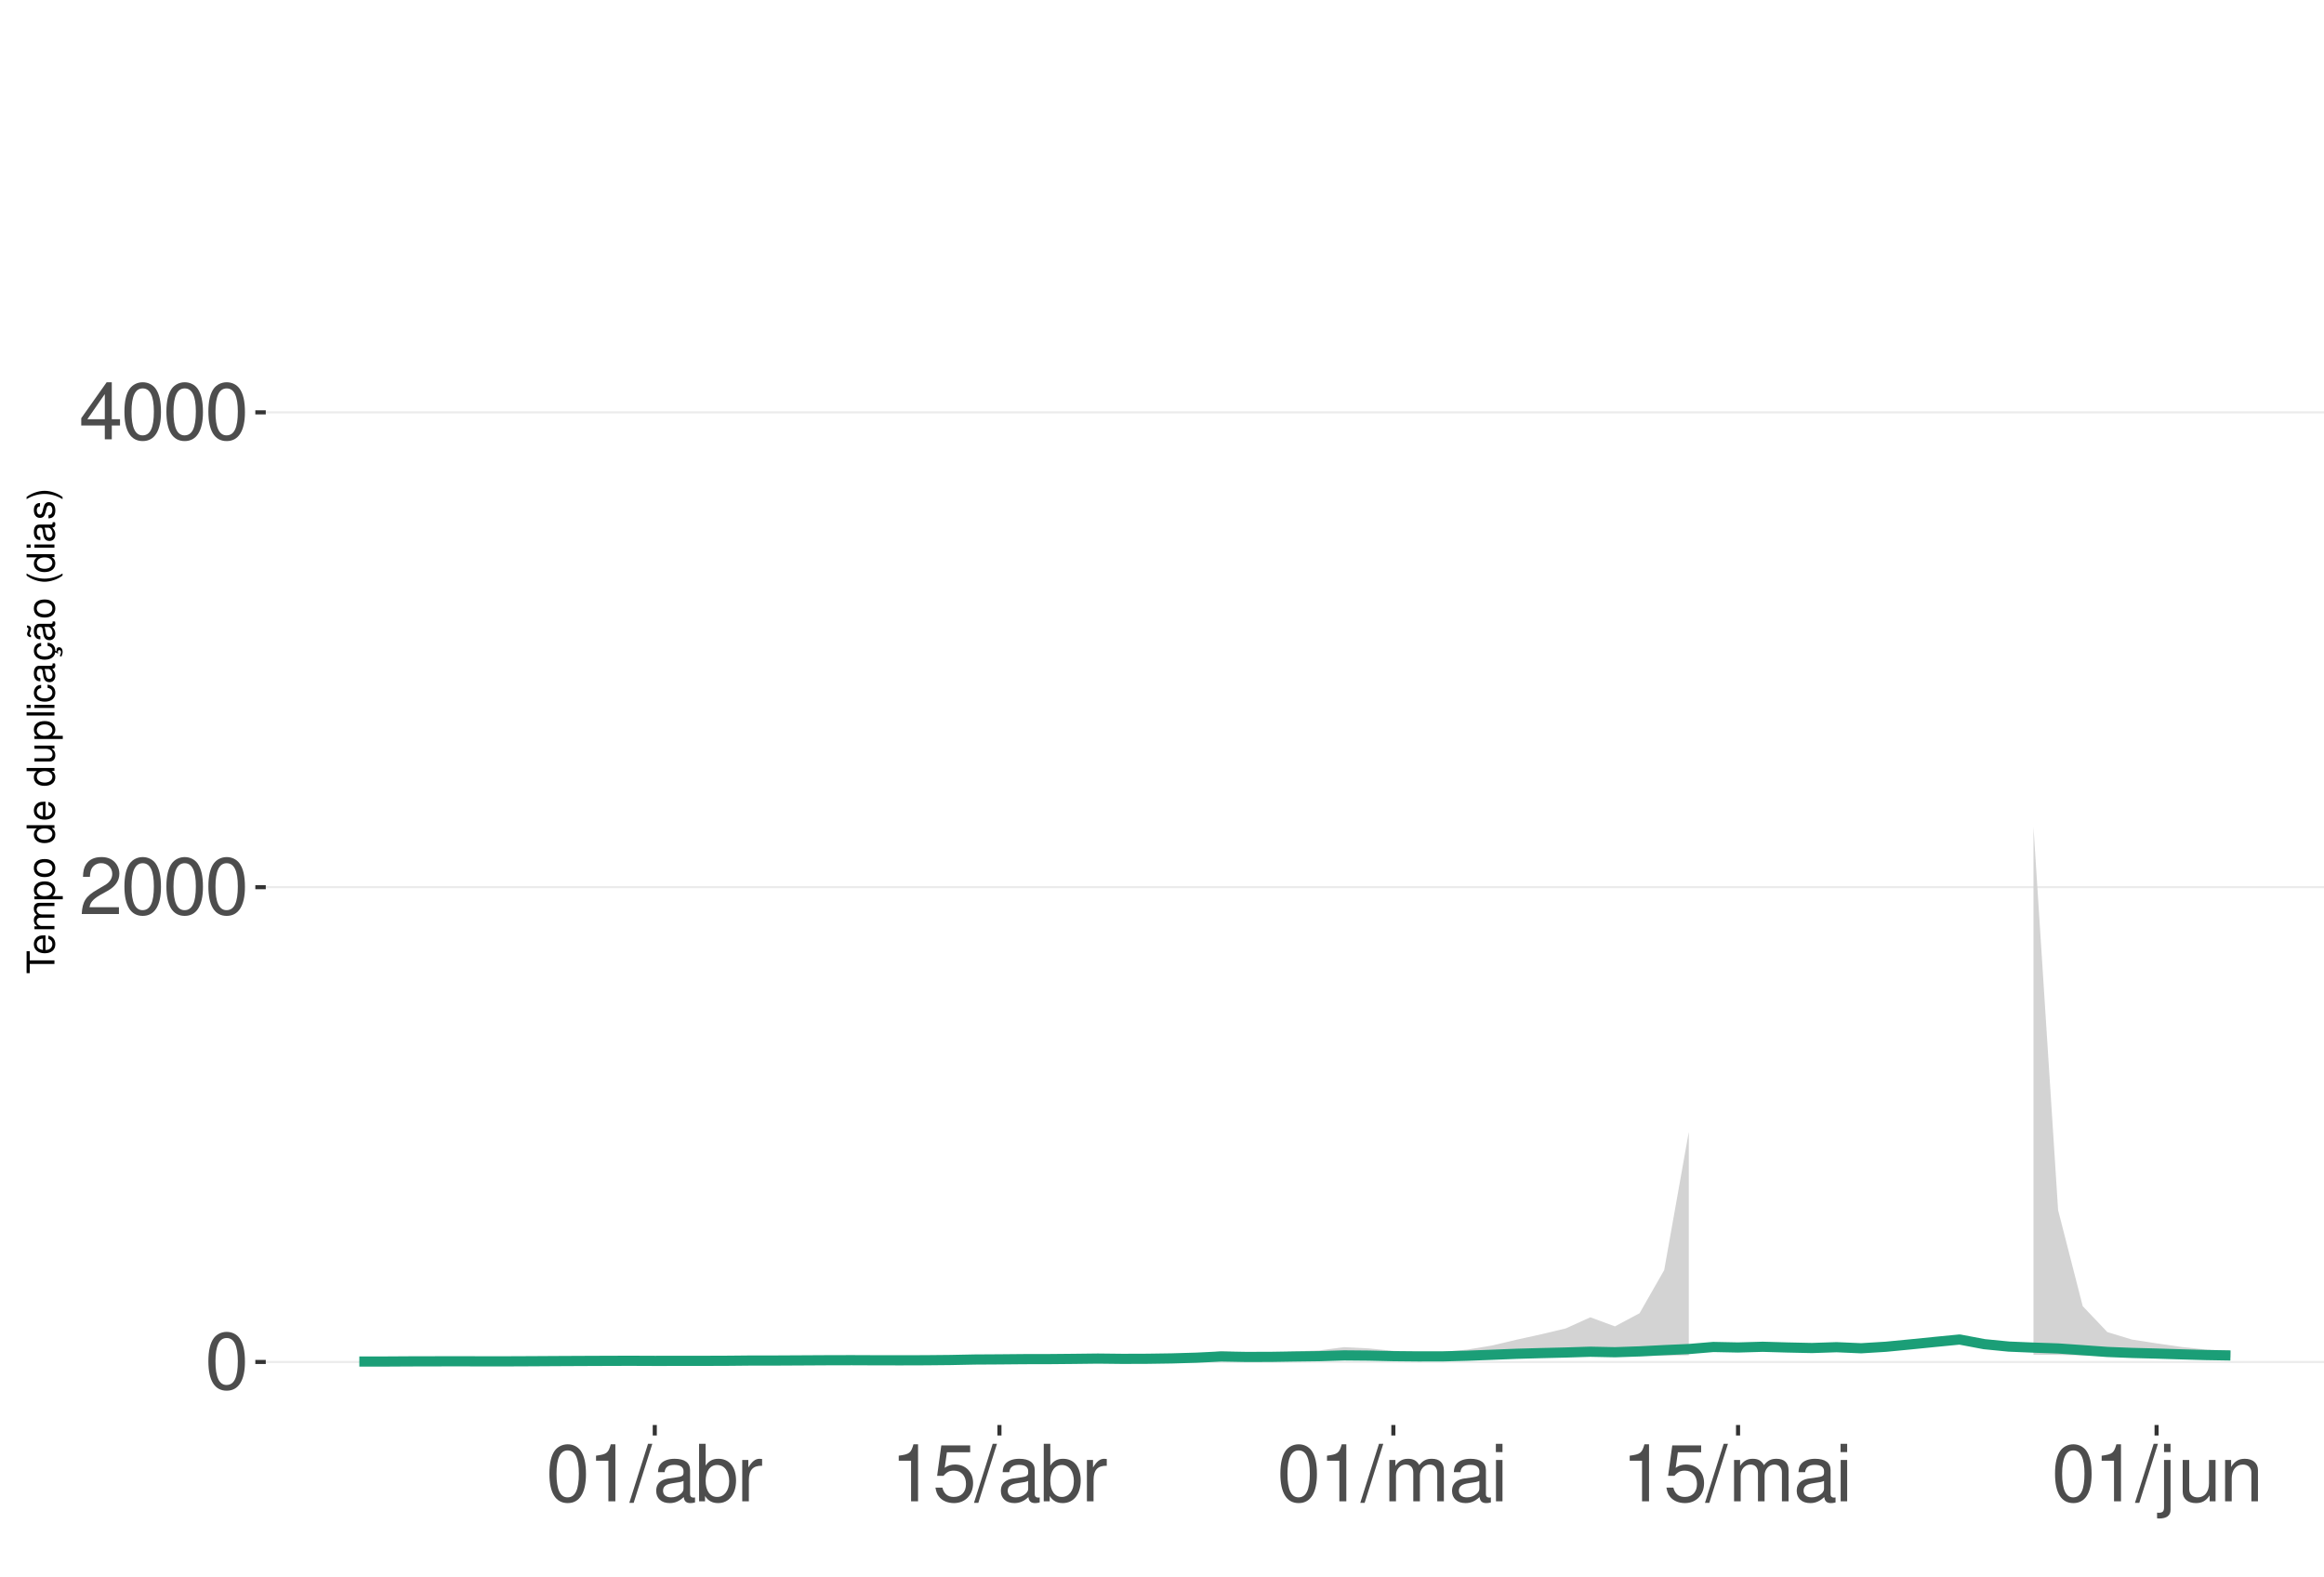
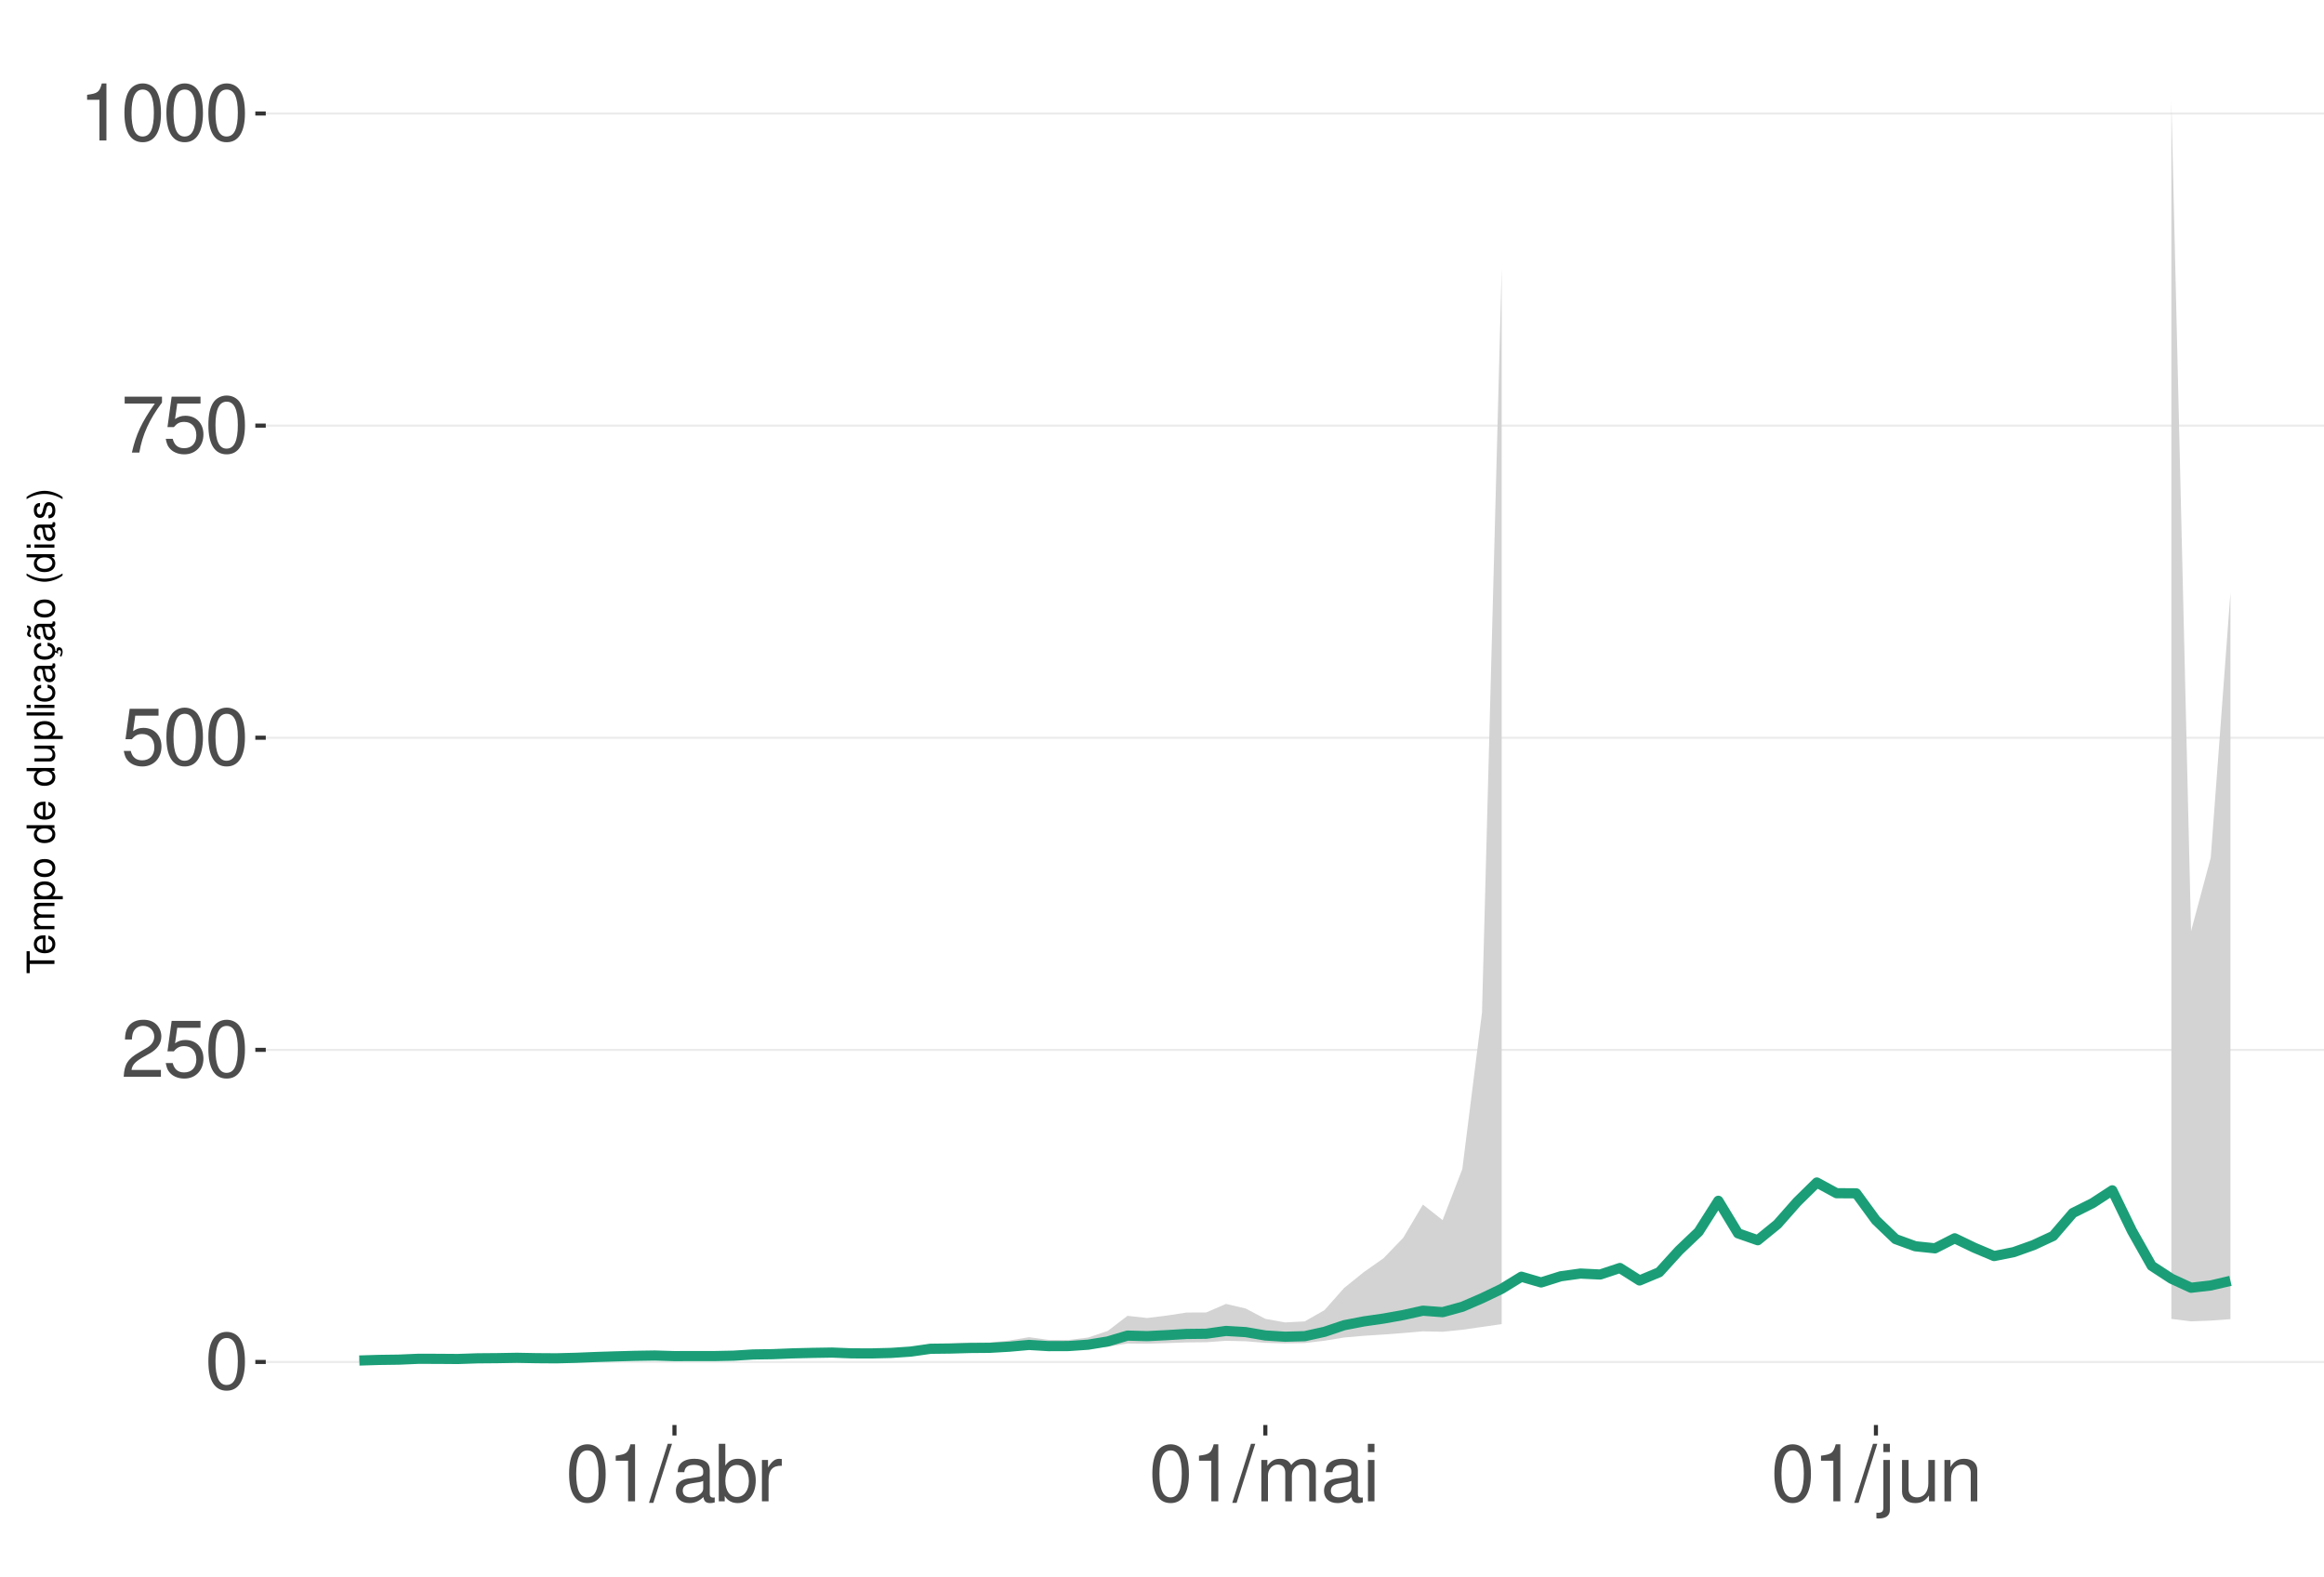
<svg xmlns="http://www.w3.org/2000/svg" xmlns:xlink="http://www.w3.org/1999/xlink" width="609pt" height="413pt" viewBox="0 0 609 413" version="1.1">
  <defs>
    <g>
      <symbol overflow="visible" id="glyph0-0">
        <path style="stroke:none;" d="" />
      </symbol>
      <symbol overflow="visible" id="glyph0-1">
        <path style="stroke:none;" d="M 5.688 -14.938 C 4.312 -14.938 3.078 -14.312 2.312 -13.297 C 1.359 -11.984 0.891 -10 0.891 -7.234 C 0.891 -2.188 2.547 0.469 5.688 0.469 C 8.781 0.469 10.469 -2.188 10.469 -7.109 C 10.469 -10 10.016 -11.938 9.047 -13.297 C 8.281 -14.328 7.062 -14.938 5.688 -14.938 Z M 5.688 -13.328 C 7.641 -13.328 8.609 -11.312 8.609 -7.266 C 8.609 -3.016 7.656 -1.031 5.641 -1.031 C 3.719 -1.031 2.75 -3.094 2.75 -7.203 C 2.75 -11.312 3.719 -13.328 5.688 -13.328 Z M 5.688 -13.328 " />
      </symbol>
      <symbol overflow="visible" id="glyph0-2">
        <path style="stroke:none;" d="M 10.453 -1.797 L 2.75 -1.797 C 2.938 -3.031 3.594 -3.828 5.391 -4.922 L 7.453 -6.078 C 9.5 -7.203 10.562 -8.734 10.562 -10.578 C 10.562 -11.812 10.062 -12.969 9.188 -13.781 C 8.328 -14.562 7.25 -14.938 5.859 -14.938 C 4 -14.938 2.625 -14.281 1.812 -13 C 1.297 -12.203 1.078 -11.281 1.031 -9.766 L 2.844 -9.766 C 2.906 -10.781 3.031 -11.375 3.281 -11.875 C 3.766 -12.781 4.703 -13.344 5.797 -13.344 C 7.453 -13.344 8.703 -12.141 8.703 -10.531 C 8.703 -9.344 8.016 -8.297 6.719 -7.562 L 4.812 -6.438 C 1.75 -4.688 0.875 -3.281 0.703 -0.016 L 10.453 -0.016 Z M 10.453 -1.797 " />
      </symbol>
      <symbol overflow="visible" id="glyph0-3">
-         <path style="stroke:none;" d="M 6.75 -3.609 L 6.75 0 L 8.578 0 L 8.578 -3.609 L 10.734 -3.609 L 10.734 -5.25 L 8.578 -5.25 L 8.578 -14.938 L 7.234 -14.938 L 0.578 -5.531 L 0.578 -3.609 Z M 6.75 -5.25 L 2.172 -5.25 L 6.75 -11.844 Z M 6.75 -5.25 " />
+         <path style="stroke:none;" d="M 9.828 -14.641 L 2.266 -14.641 L 1.172 -6.672 L 2.844 -6.672 C 3.703 -7.688 4.406 -8.031 5.562 -8.031 C 7.516 -8.031 8.734 -6.688 8.734 -4.531 C 8.734 -2.422 7.516 -1.141 5.531 -1.141 C 3.953 -1.141 2.969 -1.938 2.547 -3.594 L 0.719 -3.594 C 0.969 -2.391 1.172 -1.812 1.609 -1.281 C 2.438 -0.172 3.922 0.469 5.578 0.469 C 8.531 0.469 10.594 -1.672 10.594 -4.766 C 10.594 -7.656 8.672 -9.641 5.859 -9.641 C 4.828 -9.641 4 -9.375 3.156 -8.766 L 3.734 -12.844 L 9.828 -12.844 Z M 9.828 -14.641 " />
      </symbol>
      <symbol overflow="visible" id="glyph0-4">
+         <path style="stroke:none;" d="M 10.734 -14.641 L 0.953 -14.641 L 0.953 -12.844 L 8.859 -12.844 C 5.375 -7.875 3.953 -4.812 2.844 0 L 4.797 0 C 5.594 -4.688 7.438 -8.719 10.734 -13.109 Z M 10.734 -14.641 " />
+       </symbol>
+       <symbol overflow="visible" id="glyph0-5">
        <path style="stroke:none;" d="M 5.344 -10.641 L 5.344 0 L 7.172 0 L 7.172 -14.938 L 5.969 -14.938 C 5.328 -12.641 4.922 -12.328 2.109 -11.953 L 2.109 -10.641 Z M 5.344 -10.641 " />
      </symbol>
-       <symbol overflow="visible" id="glyph0-5">
+       <symbol overflow="visible" id="glyph0-6">
        <path style="stroke:none;" d="M 4.734 -15.062 L -0.172 0.406 L 0.969 0.406 L 5.859 -15.062 Z M 4.734 -15.062 " />
      </symbol>
-       <symbol overflow="visible" id="glyph0-6">
+       <symbol overflow="visible" id="glyph0-7">
        <path style="stroke:none;" d="M 11.047 -1.016 C 10.859 -0.969 10.781 -0.969 10.672 -0.969 C 10.078 -0.969 9.75 -1.281 9.75 -1.812 L 9.75 -8.188 C 9.75 -10.094 8.344 -11.141 5.688 -11.141 C 4.094 -11.141 2.828 -10.672 2.094 -9.875 C 1.594 -9.312 1.391 -8.703 1.344 -7.625 L 3.078 -7.625 C 3.219 -8.938 4 -9.547 5.625 -9.547 C 7.188 -9.547 8.031 -8.969 8.031 -7.938 L 8.031 -7.484 C 8.016 -6.734 7.641 -6.469 6.234 -6.281 C 3.797 -5.969 3.422 -5.891 2.766 -5.625 C 1.516 -5.078 0.875 -4.125 0.875 -2.734 C 0.875 -0.766 2.234 0.469 4.422 0.469 C 5.781 0.469 6.875 0 8.094 -1.109 C 8.219 0 8.766 0.469 9.875 0.469 C 10.25 0.469 10.469 0.438 11.047 0.297 Z M 8.031 -3.406 C 8.031 -2.828 7.875 -2.484 7.359 -2 C 6.656 -1.359 5.797 -1.031 4.797 -1.031 C 3.453 -1.031 2.672 -1.672 2.672 -2.766 C 2.672 -3.906 3.406 -4.484 5.266 -4.75 C 7.109 -5 7.453 -5.078 8.031 -5.344 Z M 8.031 -3.406 " />
      </symbol>
-       <symbol overflow="visible" id="glyph0-7">
+       <symbol overflow="visible" id="glyph0-8">
        <path style="stroke:none;" d="M 1.109 -15.062 L 1.109 0 L 2.672 0 L 2.672 -1.391 C 3.484 -0.125 4.578 0.469 6.094 0.469 C 8.938 0.469 10.797 -1.859 10.797 -5.453 C 10.797 -8.969 9.047 -11.141 6.172 -11.141 C 4.688 -11.141 3.641 -10.578 2.828 -9.359 L 2.828 -15.062 Z M 5.844 -9.516 C 7.766 -9.516 9 -7.844 9 -5.266 C 9 -2.812 7.719 -1.141 5.844 -1.141 C 4 -1.141 2.828 -2.781 2.828 -5.328 C 2.828 -7.875 4 -9.516 5.844 -9.516 Z M 5.844 -9.516 " />
      </symbol>
-       <symbol overflow="visible" id="glyph0-8">
+       <symbol overflow="visible" id="glyph0-9">
        <path style="stroke:none;" d="M 1.422 -10.828 L 1.422 0 L 3.156 0 L 3.156 -5.625 C 3.188 -8.219 4.25 -9.375 6.625 -9.312 L 6.625 -11.078 C 6.344 -11.109 6.172 -11.141 5.969 -11.141 C 4.859 -11.141 4 -10.469 3.016 -8.859 L 3.016 -10.828 Z M 1.422 -10.828 " />
-       </symbol>
-       <symbol overflow="visible" id="glyph0-9">
-         <path style="stroke:none;" d="M 9.828 -14.641 L 2.266 -14.641 L 1.172 -6.672 L 2.844 -6.672 C 3.703 -7.688 4.406 -8.031 5.562 -8.031 C 7.516 -8.031 8.734 -6.688 8.734 -4.531 C 8.734 -2.422 7.516 -1.141 5.531 -1.141 C 3.953 -1.141 2.969 -1.938 2.547 -3.594 L 0.719 -3.594 C 0.969 -2.391 1.172 -1.812 1.609 -1.281 C 2.438 -0.172 3.922 0.469 5.578 0.469 C 8.531 0.469 10.594 -1.672 10.594 -4.766 C 10.594 -7.656 8.672 -9.641 5.859 -9.641 C 4.828 -9.641 4 -9.375 3.156 -8.766 L 3.734 -12.844 L 9.828 -12.844 Z M 9.828 -14.641 " />
      </symbol>
      <symbol overflow="visible" id="glyph0-10">
        <path style="stroke:none;" d="M 1.453 -10.828 L 1.453 0 L 3.188 0 L 3.188 -6.797 C 3.188 -8.359 4.312 -9.625 5.719 -9.625 C 7 -9.625 7.719 -8.844 7.719 -7.453 L 7.719 0 L 9.453 0 L 9.453 -6.797 C 9.453 -8.359 10.594 -9.625 12 -9.625 C 13.266 -9.625 14 -8.812 14 -7.453 L 14 0 L 15.734 0 L 15.734 -8.125 C 15.734 -10.062 14.625 -11.141 12.594 -11.141 C 11.156 -11.141 10.281 -10.703 9.281 -9.484 C 8.641 -10.641 7.766 -11.141 6.359 -11.141 C 4.922 -11.141 3.953 -10.594 3.031 -9.297 L 3.031 -10.828 Z M 1.453 -10.828 " />
      </symbol>
      <symbol overflow="visible" id="glyph0-11">
        <path style="stroke:none;" d="M 3.094 -10.828 L 1.391 -10.828 L 1.391 0 L 3.094 0 Z M 3.094 -15.062 L 1.359 -15.062 L 1.359 -12.891 L 3.094 -12.891 Z M 3.094 -15.062 " />
      </symbol>
      <symbol overflow="visible" id="glyph0-12">
        <path style="stroke:none;" d="M 1.453 -10.828 L 1.453 1.562 C 1.453 2.641 1.109 3 0.047 3 C -0.078 3 -0.141 3 -0.375 2.969 L -0.375 4.438 C -0.172 4.484 -0.062 4.5 0.203 4.5 C 2.141 4.5 3.156 3.734 3.156 2.25 L 3.156 -10.828 Z M 3.156 -15.062 L 1.453 -15.062 L 1.453 -12.891 L 3.156 -12.891 Z M 3.156 -15.062 " />
      </symbol>
      <symbol overflow="visible" id="glyph0-13">
        <path style="stroke:none;" d="M 9.953 0 L 9.953 -10.828 L 8.234 -10.828 L 8.234 -4.688 C 8.234 -2.484 7.078 -1.031 5.281 -1.031 C 3.922 -1.031 3.062 -1.859 3.062 -3.156 L 3.062 -10.828 L 1.344 -10.828 L 1.344 -2.484 C 1.344 -0.688 2.688 0.469 4.797 0.469 C 6.375 0.469 7.391 -0.078 8.406 -1.516 L 8.406 0 Z M 9.953 0 " />
      </symbol>
      <symbol overflow="visible" id="glyph0-14">
        <path style="stroke:none;" d="M 1.453 -10.828 L 1.453 0 L 3.188 0 L 3.188 -5.969 C 3.188 -8.188 4.344 -9.625 6.109 -9.625 C 7.484 -9.625 8.344 -8.797 8.344 -7.5 L 8.344 0 L 10.062 0 L 10.062 -8.188 C 10.062 -9.984 8.719 -11.141 6.625 -11.141 C 5.016 -11.141 3.984 -10.516 3.031 -9 L 3.031 -10.828 Z M 1.453 -10.828 " />
      </symbol>
      <symbol overflow="visible" id="glyph1-0">
        <path style="stroke:none;" d="" />
      </symbol>
      <symbol overflow="visible" id="glyph1-1">
        <path style="stroke:none;" d="M -6.469 -3.547 L -6.469 -5.938 L -7.297 -5.938 L -7.297 -0.203 L -6.469 -0.203 L -6.469 -2.609 L 0 -2.609 L 0 -3.547 Z M -6.469 -3.547 " />
      </symbol>
      <symbol overflow="visible" id="glyph1-2">
        <path style="stroke:none;" d="M -2.344 -5.125 C -3.141 -5.125 -3.625 -5.062 -4.016 -4.922 C -4.875 -4.578 -5.391 -3.781 -5.391 -2.797 C -5.391 -1.344 -4.281 -0.406 -2.547 -0.406 C -0.812 -0.406 0.234 -1.297 0.234 -2.781 C 0.234 -3.984 -0.453 -4.812 -1.594 -5.016 L -1.594 -4.188 C -0.906 -3.953 -0.547 -3.484 -0.547 -2.812 C -0.547 -2.281 -0.781 -1.828 -1.219 -1.547 C -1.516 -1.344 -1.812 -1.281 -2.344 -1.266 Z M -3.016 -1.297 C -3.984 -1.359 -4.625 -1.953 -4.625 -2.797 C -4.625 -3.641 -3.953 -4.234 -3.016 -4.234 Z M -3.016 -1.297 " />
      </symbol>
      <symbol overflow="visible" id="glyph1-3">
        <path style="stroke:none;" d="M -5.234 -0.703 L 0 -0.703 L 0 -1.547 L -3.297 -1.547 C -4.047 -1.547 -4.656 -2.094 -4.656 -2.766 C -4.656 -3.391 -4.281 -3.734 -3.609 -3.734 L 0 -3.734 L 0 -4.578 L -3.297 -4.578 C -4.047 -4.578 -4.656 -5.125 -4.656 -5.812 C -4.656 -6.422 -4.266 -6.781 -3.609 -6.781 L 0 -6.781 L 0 -7.625 L -3.938 -7.625 C -4.875 -7.625 -5.391 -7.078 -5.391 -6.094 C -5.391 -5.406 -5.188 -4.984 -4.594 -4.484 C -5.156 -4.188 -5.391 -3.766 -5.391 -3.078 C -5.391 -2.375 -5.125 -1.906 -4.5 -1.469 L -5.234 -1.469 Z M -5.234 -0.703 " />
      </symbol>
      <symbol overflow="visible" id="glyph1-4">
        <path style="stroke:none;" d="M 2.188 -0.547 L 2.188 -1.375 L -0.547 -1.375 C -0.016 -1.812 0.234 -2.312 0.234 -2.984 C 0.234 -4.344 -0.859 -5.234 -2.531 -5.234 C -4.297 -5.234 -5.391 -4.375 -5.391 -2.984 C -5.391 -2.266 -5.062 -1.703 -4.453 -1.312 L -5.234 -1.312 L -5.234 -0.547 Z M -4.609 -2.844 C -4.609 -3.766 -3.797 -4.359 -2.547 -4.359 C -1.359 -4.359 -0.547 -3.75 -0.547 -2.844 C -0.547 -1.953 -1.344 -1.375 -2.578 -1.375 C -3.812 -1.375 -4.609 -1.953 -4.609 -2.844 Z M -4.609 -2.844 " />
      </symbol>
      <symbol overflow="visible" id="glyph1-5">
        <path style="stroke:none;" d="M -5.391 -2.719 C -5.391 -1.234 -4.344 -0.359 -2.578 -0.359 C -0.812 -0.359 0.234 -1.234 0.234 -2.734 C 0.234 -4.203 -0.812 -5.094 -2.547 -5.094 C -4.359 -5.094 -5.391 -4.234 -5.391 -2.719 Z M -4.625 -2.734 C -4.625 -3.672 -3.844 -4.234 -2.547 -4.234 C -1.312 -4.234 -0.547 -3.656 -0.547 -2.734 C -0.547 -1.797 -1.312 -1.234 -2.578 -1.234 C -3.844 -1.234 -4.625 -1.797 -4.625 -2.734 Z M -4.625 -2.734 " />
      </symbol>
      <symbol overflow="visible" id="glyph1-6">
        <path style="stroke:none;" d="" />
      </symbol>
      <symbol overflow="visible" id="glyph1-7">
        <path style="stroke:none;" d="M -7.297 -4.953 L -7.297 -4.125 L -4.578 -4.125 C -5.109 -3.766 -5.391 -3.203 -5.391 -2.516 C -5.391 -1.156 -4.297 -0.266 -2.625 -0.266 C -0.859 -0.266 0.234 -1.125 0.234 -2.547 C 0.234 -3.266 -0.047 -3.766 -0.688 -4.203 L 0 -4.203 L 0 -4.953 Z M -4.609 -2.656 C -4.609 -3.547 -3.812 -4.125 -2.562 -4.125 C -1.344 -4.125 -0.547 -3.547 -0.547 -2.656 C -0.547 -1.734 -1.359 -1.125 -2.578 -1.125 C -3.797 -1.125 -4.609 -1.734 -4.609 -2.656 Z M -4.609 -2.656 " />
      </symbol>
      <symbol overflow="visible" id="glyph1-8">
        <path style="stroke:none;" d="M 0 -4.812 L -5.234 -4.812 L -5.234 -3.984 L -2.266 -3.984 C -1.203 -3.984 -0.5 -3.438 -0.5 -2.562 C -0.5 -1.906 -0.906 -1.484 -1.531 -1.484 L -5.234 -1.484 L -5.234 -0.656 L -1.203 -0.656 C -0.328 -0.656 0.234 -1.297 0.234 -2.312 C 0.234 -3.094 -0.047 -3.578 -0.734 -4.062 L 0 -4.062 Z M 0 -4.812 " />
      </symbol>
      <symbol overflow="visible" id="glyph1-9">
        <path style="stroke:none;" d="M -7.297 -1.516 L -7.297 -0.688 L 0 -0.688 L 0 -1.516 Z M -7.297 -1.516 " />
      </symbol>
      <symbol overflow="visible" id="glyph1-10">
        <path style="stroke:none;" d="M -5.234 -1.5 L -5.234 -0.672 L 0 -0.672 L 0 -1.5 Z M -7.297 -1.5 L -7.297 -0.656 L -6.234 -0.656 L -6.234 -1.5 Z M -7.297 -1.5 " />
      </symbol>
      <symbol overflow="visible" id="glyph1-11">
        <path style="stroke:none;" d="M -3.484 -4.703 C -3.984 -4.672 -4.312 -4.562 -4.609 -4.359 C -5.094 -4 -5.391 -3.375 -5.391 -2.641 C -5.391 -1.219 -4.266 -0.312 -2.531 -0.312 C -0.844 -0.312 0.234 -1.203 0.234 -2.625 C 0.234 -3.875 -0.516 -4.672 -1.797 -4.766 L -1.797 -3.938 C -0.953 -3.797 -0.547 -3.359 -0.547 -2.656 C -0.547 -1.734 -1.297 -1.188 -2.531 -1.188 C -3.844 -1.188 -4.625 -1.719 -4.625 -2.625 C -4.625 -3.328 -4.203 -3.766 -3.484 -3.875 Z M -3.484 -4.703 " />
      </symbol>
      <symbol overflow="visible" id="glyph1-12">
        <path style="stroke:none;" d="M -0.484 -5.344 C -0.469 -5.266 -0.469 -5.219 -0.469 -5.172 C -0.469 -4.875 -0.625 -4.719 -0.875 -4.719 L -3.953 -4.719 C -4.891 -4.719 -5.391 -4.047 -5.391 -2.75 C -5.391 -1.984 -5.172 -1.375 -4.781 -1.016 C -4.516 -0.766 -4.203 -0.672 -3.688 -0.656 L -3.688 -1.484 C -4.328 -1.562 -4.625 -1.938 -4.625 -2.719 C -4.625 -3.484 -4.344 -3.891 -3.844 -3.891 L -3.625 -3.891 C -3.266 -3.875 -3.125 -3.703 -3.047 -3.016 C -2.891 -1.844 -2.844 -1.656 -2.719 -1.344 C -2.453 -0.734 -2 -0.422 -1.312 -0.422 C -0.375 -0.422 0.234 -1.078 0.234 -2.141 C 0.234 -2.797 0 -3.328 -0.547 -3.922 C 0 -3.984 0.234 -4.234 0.234 -4.781 C 0.234 -4.953 0.203 -5.062 0.141 -5.344 Z M -1.656 -3.891 C -1.375 -3.891 -1.203 -3.812 -0.969 -3.562 C -0.656 -3.219 -0.5 -2.812 -0.5 -2.312 C -0.5 -1.672 -0.812 -1.297 -1.344 -1.297 C -1.891 -1.297 -2.172 -1.656 -2.297 -2.547 C -2.422 -3.438 -2.453 -3.609 -2.594 -3.891 Z M -1.656 -3.891 " />
      </symbol>
      <symbol overflow="visible" id="glyph1-13">
        <path style="stroke:none;" d="M 0.234 -2.641 C 0.234 -3.875 -0.547 -4.703 -1.797 -4.766 L -1.797 -3.938 C -0.953 -3.797 -0.531 -3.359 -0.531 -2.656 C -0.531 -1.734 -1.281 -1.188 -2.516 -1.188 C -3.844 -1.188 -4.625 -1.719 -4.625 -2.625 C -4.625 -3.328 -4.203 -3.766 -3.484 -3.875 L -3.484 -4.703 C -3.984 -4.672 -4.312 -4.562 -4.609 -4.359 C -5.094 -4 -5.391 -3.375 -5.391 -2.641 C -5.391 -1.219 -4.266 -0.312 -2.531 -0.312 C -1.469 -0.312 -0.625 -0.672 -0.156 -1.312 C 0.047 -1.594 0.125 -1.812 0.203 -2.25 L 0.922 -1.938 L 0.984 -2.062 C 0.938 -2.188 0.906 -2.25 0.906 -2.375 C 0.906 -2.656 1.047 -2.828 1.281 -2.828 C 1.547 -2.828 1.734 -2.594 1.734 -2.297 C 1.734 -2.031 1.672 -1.844 1.438 -1.406 L 1.406 -1.312 L 1.812 -1.094 C 2.078 -1.75 2.141 -1.953 2.141 -2.344 C 2.141 -3.109 1.781 -3.578 1.203 -3.578 C 0.781 -3.578 0.547 -3.297 0.547 -2.797 C 0.547 -2.703 0.547 -2.641 0.562 -2.516 Z M 0.234 -2.641 " />
      </symbol>
      <symbol overflow="visible" id="glyph1-14">
        <path style="stroke:none;" d="M -0.484 -5.344 C -0.469 -5.266 -0.469 -5.219 -0.469 -5.172 C -0.469 -4.875 -0.625 -4.719 -0.875 -4.719 L -3.953 -4.719 C -4.891 -4.719 -5.391 -4.047 -5.391 -2.75 C -5.391 -1.984 -5.172 -1.375 -4.781 -1.016 C -4.516 -0.766 -4.203 -0.672 -3.688 -0.656 L -3.688 -1.484 C -4.328 -1.562 -4.625 -1.938 -4.625 -2.719 C -4.625 -3.484 -4.344 -3.891 -3.844 -3.891 L -3.625 -3.891 C -3.266 -3.875 -3.125 -3.703 -3.047 -3.016 C -2.891 -1.844 -2.844 -1.656 -2.719 -1.344 C -2.453 -0.734 -2 -0.422 -1.312 -0.422 C -0.375 -0.422 0.234 -1.078 0.234 -2.141 C 0.234 -2.797 0 -3.328 -0.547 -3.922 C 0 -3.984 0.234 -4.234 0.234 -4.781 C 0.234 -4.953 0.203 -5.062 0.141 -5.344 Z M -1.656 -3.891 C -1.375 -3.891 -1.203 -3.812 -0.969 -3.562 C -0.656 -3.219 -0.5 -2.812 -0.5 -2.312 C -0.5 -1.672 -0.812 -1.297 -1.344 -1.297 C -1.891 -1.297 -2.172 -1.656 -2.297 -2.547 C -2.422 -3.438 -2.453 -3.609 -2.594 -3.891 Z M -7.172 -3.75 C -6.922 -3.672 -6.812 -3.547 -6.812 -3.375 C -6.812 -3.25 -6.875 -2.984 -6.984 -2.734 C -7.156 -2.312 -7.172 -2.25 -7.172 -2.047 C -7.172 -1.594 -6.797 -1.297 -6.141 -1.188 L -6.141 -1.766 C -6.375 -1.812 -6.5 -1.938 -6.5 -2.094 C -6.5 -2.203 -6.469 -2.344 -6.375 -2.578 C -6.156 -3.156 -6.125 -3.234 -6.125 -3.438 C -6.125 -3.922 -6.484 -4.219 -7.172 -4.312 Z M -7.172 -3.75 " />
      </symbol>
      <symbol overflow="visible" id="glyph1-15">
        <path style="stroke:none;" d="M -7.297 -2.359 C -5.984 -1.359 -4.156 -0.734 -2.594 -0.734 C -1.016 -0.734 0.812 -1.359 2.125 -2.359 L 2.125 -2.906 C 0.688 -2.031 -0.984 -1.547 -2.594 -1.547 C -4.188 -1.547 -5.875 -2.031 -7.297 -2.906 Z M -7.297 -2.359 " />
      </symbol>
      <symbol overflow="visible" id="glyph1-16">
        <path style="stroke:none;" d="M -3.781 -4.375 C -4.812 -4.375 -5.391 -3.688 -5.391 -2.484 C -5.391 -1.266 -4.766 -0.469 -3.797 -0.469 C -2.969 -0.469 -2.578 -0.891 -2.281 -2.125 L -2.094 -2.906 C -1.953 -3.484 -1.734 -3.719 -1.375 -3.719 C -0.875 -3.719 -0.547 -3.234 -0.547 -2.5 C -0.547 -2.047 -0.672 -1.672 -0.891 -1.453 C -1.047 -1.328 -1.188 -1.266 -1.562 -1.219 L -1.562 -0.344 C -0.344 -0.375 0.234 -1.062 0.234 -2.438 C 0.234 -3.75 -0.422 -4.594 -1.438 -4.594 C -2.203 -4.594 -2.641 -4.156 -2.891 -3.109 L -3.078 -2.312 C -3.234 -1.625 -3.453 -1.344 -3.828 -1.344 C -4.312 -1.344 -4.625 -1.766 -4.625 -2.453 C -4.625 -3.125 -4.328 -3.484 -3.781 -3.5 Z M -3.781 -4.375 " />
      </symbol>
      <symbol overflow="visible" id="glyph1-17">
        <path style="stroke:none;" d="M 2.125 -0.938 C 0.812 -1.938 -1.016 -2.562 -2.578 -2.562 C -4.156 -2.562 -5.984 -1.938 -7.297 -0.938 L -7.297 -0.375 C -5.859 -1.266 -4.188 -1.75 -2.578 -1.75 C -0.984 -1.75 0.703 -1.266 2.125 -0.375 Z M 2.125 -0.938 " />
      </symbol>
    </g>
    <clipPath id="clip1">
      <path d="M 69.645 9.961 L 609 9.961 L 609 373.328 L 69.645 373.328 Z M 69.645 9.961 " />
    </clipPath>
    <clipPath id="clip2">
      <path d="M 69.645 356 L 609 356 L 609 358 L 69.645 358 Z M 69.645 356 " />
    </clipPath>
    <clipPath id="clip3">
-       <path d="M 69.645 232 L 609 232 L 609 233 L 69.645 233 Z M 69.645 232 " />
+       <path d="M 69.645 274 L 609 274 L 609 276 L 69.645 276 Z M 69.645 274 " />
    </clipPath>
    <clipPath id="clip4">
-       <path d="M 69.645 107 L 609 107 L 609 109 L 69.645 109 Z M 69.645 107 " />
+       <path d="M 69.645 193 L 609 193 L 609 194 L 69.645 194 Z M 69.645 193 " />
+     </clipPath>
+     <clipPath id="clip5">
+       <path d="M 69.645 111 L 609 111 L 609 112 L 69.645 112 Z M 69.645 111 " />
+     </clipPath>
+     <clipPath id="clip6">
+       <path d="M 69.645 29 L 609 29 L 609 31 L 69.645 31 Z M 69.645 29 " />
    </clipPath>
  </defs>
  <g id="surface99">
    <rect x="0" y="0" width="609" height="413" style="fill:rgb(100%,100%,100%);fill-opacity:1;stroke:none;" />
    <rect x="0" y="0" width="609" height="413" style="fill:rgb(100%,100%,100%);fill-opacity:1;stroke:none;" />
    <path style="fill:none;stroke-width:1.067;stroke-linecap:round;stroke-linejoin:round;stroke:rgb(100%,100%,100%);stroke-opacity:1;stroke-miterlimit:10;" d="M 0 413 L 609 413 L 609 0 L 0 0 Z M 0 413 " />
    <g clip-path="url(#clip1)" clip-rule="nonzero">
      <path style=" stroke:none;fill-rule:nonzero;fill:rgb(100%,100%,100%);fill-opacity:1;" d="M 69.645 373.328 L 609 373.328 L 609 9.961 L 69.645 9.961 Z M 69.645 373.328 " />
    </g>
    <g clip-path="url(#clip2)" clip-rule="nonzero">
      <path style="fill:none;stroke-width:0.533;stroke-linecap:butt;stroke-linejoin:round;stroke:rgb(92.157%,92.157%,92.157%);stroke-opacity:1;stroke-miterlimit:10;" d="M 69.645 356.812 L 609 356.812 " />
    </g>
    <g clip-path="url(#clip3)" clip-rule="nonzero">
-       <path style="fill:none;stroke-width:0.533;stroke-linecap:butt;stroke-linejoin:round;stroke:rgb(92.157%,92.157%,92.157%);stroke-opacity:1;stroke-miterlimit:10;" d="M 69.645 232.422 L 609 232.422 " />
+       <path style="fill:none;stroke-width:0.533;stroke-linecap:butt;stroke-linejoin:round;stroke:rgb(92.157%,92.157%,92.157%);stroke-opacity:1;stroke-miterlimit:10;" d="M 69.645 275.043 L 609 275.043 " />
    </g>
    <g clip-path="url(#clip4)" clip-rule="nonzero">
-       <path style="fill:none;stroke-width:0.533;stroke-linecap:butt;stroke-linejoin:round;stroke:rgb(92.157%,92.157%,92.157%);stroke-opacity:1;stroke-miterlimit:10;" d="M 69.645 108.031 L 609 108.031 " />
-     </g>
-     <path style=" stroke:none;fill-rule:nonzero;fill:rgb(82.745%,82.745%,82.745%);fill-opacity:1;" d="M 94.16 356.621 L 100.613 356.625 L 107.062 356.547 L 113.516 356.523 L 119.969 356.52 L 126.418 356.574 L 132.871 356.586 L 139.324 356.547 L 145.773 356.477 L 152.227 356.43 L 158.676 356.391 L 165.129 356.355 L 171.582 356.43 L 178.031 356.422 L 184.484 356.422 L 190.934 356.395 L 197.387 356.293 L 203.84 356.301 L 210.289 356.242 L 216.742 356.195 L 223.195 356.172 L 229.645 356.234 L 236.098 356.25 L 242.547 356.23 L 249 356.129 L 255.453 355.902 L 261.902 355.84 L 268.355 355.727 L 274.805 355.723 L 281.258 355.609 L 287.711 355.445 L 294.16 355.629 L 300.613 355.59 L 307.066 355.402 L 313.516 354.949 L 319.969 353.93 L 326.418 354.402 L 332.871 354.391 L 339.324 354.051 L 345.773 353.777 L 352.227 352.93 L 358.676 353.258 L 365.129 353.902 L 371.582 354.148 L 378.031 354.164 L 384.484 353.574 L 390.934 352.508 L 397.387 350.984 L 403.84 349.562 L 410.289 348.027 L 416.742 345.109 L 423.195 347.484 L 429.645 344.043 L 436.098 332.746 L 442.547 296.531 L 442.547 355.07 L 436.098 355.152 L 429.645 355.258 L 423.195 355.336 L 416.742 355.297 L 410.289 355.367 L 403.84 355.43 L 397.387 355.5 L 390.934 355.605 L 384.484 355.719 L 378.031 355.801 L 371.582 355.809 L 365.129 355.785 L 358.676 355.727 L 352.227 355.707 L 345.773 355.797 L 339.324 355.84 L 332.871 355.895 L 326.418 355.906 L 319.969 355.855 L 313.516 356.012 L 307.066 356.117 L 300.613 356.172 L 294.16 356.191 L 287.711 356.152 L 281.258 356.199 L 274.805 356.238 L 268.355 356.246 L 261.902 356.285 L 255.453 356.312 L 249 356.398 L 242.547 356.441 L 236.098 356.457 L 229.645 356.457 L 223.195 356.441 L 216.742 356.457 L 210.289 356.48 L 203.84 356.508 L 197.387 356.512 L 190.934 356.555 L 184.484 356.57 L 178.031 356.578 L 171.582 356.586 L 165.129 356.574 L 158.676 356.59 L 152.227 356.609 L 145.773 356.633 L 139.324 356.66 L 132.871 356.68 L 126.418 356.684 L 119.969 356.68 L 107.062 356.703 L 100.613 356.727 L 94.16 356.734 Z M 94.16 356.621 " />
-     <path style=" stroke:none;fill-rule:nonzero;fill:rgb(82.745%,82.745%,82.745%);fill-opacity:1;" d="M 532.871 216.652 L 539.324 317.039 L 545.773 342.188 L 552.227 348.984 L 558.676 350.941 L 565.129 351.938 L 571.582 352.863 L 578.031 353.559 L 584.484 353.914 L 584.484 355.602 L 578.031 355.555 L 571.582 355.473 L 565.129 355.391 L 558.676 355.328 L 552.227 355.238 L 545.773 355.086 L 539.324 354.957 L 532.871 354.906 Z M 532.871 216.652 " />
-     <path style="fill:none;stroke-width:2.667;stroke-linecap:butt;stroke-linejoin:round;stroke:rgb(10.588%,61.961%,46.667%);stroke-opacity:1;stroke-miterlimit:10;" d="M 94.16 356.699 L 100.613 356.695 L 107.062 356.656 L 113.516 356.641 L 119.969 356.629 L 126.418 356.645 L 132.871 356.645 L 139.324 356.617 L 145.773 356.578 L 152.227 356.547 L 158.676 356.52 L 165.129 356.5 L 171.582 356.527 L 178.031 356.52 L 184.484 356.516 L 190.934 356.492 L 197.387 356.43 L 203.84 356.43 L 210.289 356.395 L 216.742 356.359 L 223.195 356.344 L 229.645 356.371 L 236.098 356.379 L 242.547 356.359 L 249 356.297 L 255.453 356.168 L 261.902 356.129 L 268.355 356.07 L 274.805 356.059 L 281.258 356 L 287.711 355.922 L 294.16 355.996 L 300.613 355.973 L 307.066 355.879 L 313.516 355.691 L 319.969 355.375 L 326.418 355.492 L 332.871 355.48 L 339.324 355.375 L 345.773 355.293 L 352.227 355.09 L 358.676 355.148 L 365.129 355.293 L 371.582 355.355 L 378.031 355.348 L 384.484 355.176 L 390.934 354.926 L 397.387 354.668 L 403.84 354.488 L 410.289 354.332 L 416.742 354.129 L 423.195 354.262 L 429.645 354.039 L 436.098 353.707 L 442.547 353.422 L 449 352.883 L 455.453 353.016 L 461.902 352.832 L 468.355 353.016 L 474.805 353.156 L 481.258 352.941 L 487.711 353.223 L 494.16 352.828 L 500.613 352.207 L 507.066 351.559 L 513.516 350.93 L 519.969 352.148 L 526.418 352.781 L 532.871 353.051 L 539.324 353.27 L 545.773 353.723 L 552.227 354.188 L 558.676 354.441 L 565.129 354.609 L 571.582 354.812 L 578.031 354.996 L 584.484 355.105 " />
+       <path style="fill:none;stroke-width:0.533;stroke-linecap:butt;stroke-linejoin:round;stroke:rgb(92.157%,92.157%,92.157%);stroke-opacity:1;stroke-miterlimit:10;" d="M 69.645 193.277 L 609 193.277 " />
+     </g>
+     <g clip-path="url(#clip5)" clip-rule="nonzero">
+       <path style="fill:none;stroke-width:0.533;stroke-linecap:butt;stroke-linejoin:round;stroke:rgb(92.157%,92.157%,92.157%);stroke-opacity:1;stroke-miterlimit:10;" d="M 69.645 111.508 L 609 111.508 " />
+     </g>
+     <g clip-path="url(#clip6)" clip-rule="nonzero">
+       <path style="fill:none;stroke-width:0.533;stroke-linecap:butt;stroke-linejoin:round;stroke:rgb(92.157%,92.157%,92.157%);stroke-opacity:1;stroke-miterlimit:10;" d="M 69.645 29.738 L 609 29.738 " />
+     </g>
+     <path style=" stroke:none;fill-rule:nonzero;fill:rgb(82.745%,82.745%,82.745%);fill-opacity:1;" d="M 94.16 356.059 L 99.324 355.68 L 104.484 355.625 L 109.645 354.953 L 114.805 355.277 L 119.969 355.535 L 125.129 355.168 L 130.289 355.168 L 135.453 355.066 L 140.613 355.375 L 145.773 355.512 L 150.934 355.316 L 156.098 354.965 L 161.258 354.715 L 166.418 354.488 L 171.582 354.391 L 176.742 354.758 L 181.902 354.773 L 187.066 354.824 L 192.227 354.691 L 197.387 354.191 L 202.547 354.102 L 207.711 353.777 L 212.871 353.605 L 218.031 353.512 L 223.195 353.914 L 228.355 353.977 L 233.516 353.809 L 238.676 353.27 L 243.84 352 L 249 351.938 L 254.16 351.727 L 259.324 351.707 L 264.484 351.184 L 269.645 350.316 L 274.805 351.027 L 279.969 351.043 L 285.129 350.414 L 290.289 348.68 L 295.453 344.723 L 300.613 345.293 L 305.773 344.656 L 310.934 343.863 L 316.098 343.84 L 321.258 341.598 L 326.418 342.801 L 331.582 345.512 L 336.742 346.449 L 341.902 346.18 L 347.066 343.242 L 352.227 337.426 L 357.387 333.262 L 362.547 329.641 L 367.711 324.277 L 372.871 315.578 L 378.031 319.645 L 383.195 306.277 L 388.355 265.262 L 393.516 70.238 L 393.516 346.898 L 388.355 347.629 L 383.195 348.375 L 378.031 348.898 L 372.871 348.785 L 367.711 349.234 L 362.547 349.621 L 357.387 349.953 L 352.227 350.402 L 347.066 351.246 L 341.902 351.855 L 336.742 351.953 L 331.582 351.801 L 326.418 351.387 L 321.258 351.266 L 316.098 351.641 L 310.934 351.691 L 305.773 351.867 L 300.613 352.02 L 295.453 351.973 L 290.289 352.805 L 285.129 353.312 L 279.969 353.543 L 274.805 353.578 L 269.645 353.41 L 264.484 353.703 L 259.324 353.906 L 254.16 353.949 L 249 354.059 L 243.84 354.117 L 238.676 354.602 L 233.516 354.855 L 228.355 354.957 L 223.195 354.961 L 218.031 354.848 L 212.871 354.914 L 207.711 355.012 L 202.547 355.168 L 197.387 355.234 L 192.227 355.465 L 187.066 355.551 L 181.902 355.562 L 176.742 355.594 L 171.582 355.52 L 166.418 355.586 L 161.258 355.691 L 156.098 355.809 L 150.934 355.957 L 145.773 356.059 L 140.613 356.055 L 135.453 356.023 L 130.289 356.098 L 125.129 356.145 L 119.969 356.258 L 114.805 356.262 L 109.645 356.281 L 104.484 356.41 L 99.324 356.469 L 94.16 356.566 Z M 94.16 356.059 " />
+     <path style=" stroke:none;fill-rule:nonzero;fill:rgb(82.745%,82.745%,82.745%);fill-opacity:1;" d="M 569 26.48 L 574.16 243.945 L 579.324 224.684 L 584.484 155.281 L 584.484 345.594 L 579.324 345.969 L 574.16 346.172 L 569 345.527 Z M 569 26.48 " />
+     <path style="fill:none;stroke-width:2.667;stroke-linecap:butt;stroke-linejoin:round;stroke:rgb(10.588%,61.961%,46.667%);stroke-opacity:1;stroke-miterlimit:10;" d="M 94.16 356.43 L 99.324 356.273 L 104.484 356.203 L 109.645 355.98 L 114.805 355.992 L 119.969 356.031 L 125.129 355.855 L 130.289 355.812 L 135.453 355.723 L 140.613 355.82 L 145.773 355.855 L 150.934 355.723 L 156.098 355.512 L 161.258 355.348 L 166.418 355.207 L 171.582 355.125 L 176.742 355.281 L 181.902 355.262 L 187.066 355.27 L 192.227 355.164 L 197.387 354.844 L 202.547 354.766 L 207.711 354.555 L 212.871 354.43 L 218.031 354.348 L 223.195 354.555 L 228.355 354.57 L 233.516 354.441 L 238.676 354.09 L 243.84 353.355 L 249 353.293 L 254.16 353.148 L 259.324 353.105 L 264.484 352.809 L 269.645 352.348 L 274.805 352.66 L 279.969 352.641 L 285.129 352.285 L 290.289 351.441 L 295.453 349.902 L 300.613 350.043 L 305.773 349.781 L 310.934 349.473 L 316.098 349.414 L 321.258 348.68 L 326.418 348.988 L 331.582 349.871 L 336.742 350.195 L 341.902 350.051 L 347.066 348.918 L 352.227 347.18 L 357.387 346.184 L 362.547 345.441 L 367.711 344.52 L 372.871 343.375 L 378.031 343.766 L 383.195 342.348 L 388.355 340.121 L 393.516 337.645 L 398.676 334.477 L 403.84 335.98 L 409 334.359 L 414.16 333.648 L 419.324 333.902 L 424.484 332.191 L 429.645 335.461 L 434.805 333.301 L 439.969 327.617 L 445.129 322.703 L 450.289 314.586 L 455.453 323.117 L 460.613 324.918 L 465.773 320.715 L 470.934 314.867 L 476.098 309.793 L 481.258 312.598 L 486.418 312.633 L 491.582 319.688 L 496.742 324.625 L 501.902 326.5 L 507.066 327.039 L 512.227 324.41 L 517.387 326.891 L 522.547 329.066 L 527.711 328.031 L 532.871 326.191 L 538.031 323.793 L 543.195 317.785 L 548.355 315.207 L 553.516 311.844 L 558.676 322.477 L 563.84 331.621 L 569 334.988 L 574.16 337.367 L 579.324 336.77 L 584.484 335.562 " />
    <g style="fill:rgb(30.196%,30.196%,30.196%);fill-opacity:1;">
      <use xlink:href="#glyph0-1" x="53.715" y="363.866" />
    </g>
    <g style="fill:rgb(30.196%,30.196%,30.196%);fill-opacity:1;">
-       <use xlink:href="#glyph0-2" x="20.715" y="239.476" />
-       <use xlink:href="#glyph0-1" x="31.715" y="239.476" />
-       <use xlink:href="#glyph0-1" x="42.715" y="239.476" />
-       <use xlink:href="#glyph0-1" x="53.715" y="239.476" />
-     </g>
-     <g style="fill:rgb(30.196%,30.196%,30.196%);fill-opacity:1;">
-       <use xlink:href="#glyph0-3" x="20.715" y="115.085" />
-       <use xlink:href="#glyph0-1" x="31.715" y="115.085" />
-       <use xlink:href="#glyph0-1" x="42.715" y="115.085" />
-       <use xlink:href="#glyph0-1" x="53.715" y="115.085" />
+       <use xlink:href="#glyph0-2" x="31.715" y="282.097" />
+       <use xlink:href="#glyph0-3" x="42.715" y="282.097" />
+       <use xlink:href="#glyph0-1" x="53.715" y="282.097" />
+     </g>
+     <g style="fill:rgb(30.196%,30.196%,30.196%);fill-opacity:1;">
+       <use xlink:href="#glyph0-3" x="31.715" y="200.331" />
+       <use xlink:href="#glyph0-1" x="42.715" y="200.331" />
+       <use xlink:href="#glyph0-1" x="53.715" y="200.331" />
+     </g>
+     <g style="fill:rgb(30.196%,30.196%,30.196%);fill-opacity:1;">
+       <use xlink:href="#glyph0-4" x="31.715" y="118.562" />
+       <use xlink:href="#glyph0-3" x="42.715" y="118.562" />
+       <use xlink:href="#glyph0-1" x="53.715" y="118.562" />
+     </g>
+     <g style="fill:rgb(30.196%,30.196%,30.196%);fill-opacity:1;">
+       <use xlink:href="#glyph0-5" x="20.715" y="36.792" />
+       <use xlink:href="#glyph0-1" x="31.715" y="36.792" />
+       <use xlink:href="#glyph0-1" x="42.715" y="36.792" />
+       <use xlink:href="#glyph0-1" x="53.715" y="36.792" />
    </g>
    <path style="fill:none;stroke-width:1.067;stroke-linecap:butt;stroke-linejoin:round;stroke:rgb(20%,20%,20%);stroke-opacity:1;stroke-miterlimit:10;" d="M 66.906 356.812 L 69.645 356.812 " />
-     <path style="fill:none;stroke-width:1.067;stroke-linecap:butt;stroke-linejoin:round;stroke:rgb(20%,20%,20%);stroke-opacity:1;stroke-miterlimit:10;" d="M 66.906 232.422 L 69.645 232.422 " />
-     <path style="fill:none;stroke-width:1.067;stroke-linecap:butt;stroke-linejoin:round;stroke:rgb(20%,20%,20%);stroke-opacity:1;stroke-miterlimit:10;" d="M 66.906 108.031 L 69.645 108.031 " />
-     <path style="fill:none;stroke-width:1.067;stroke-linecap:butt;stroke-linejoin:round;stroke:rgb(20%,20%,20%);stroke-opacity:1;stroke-miterlimit:10;" d="M 171.582 376.07 L 171.582 373.328 " />
-     <path style="fill:none;stroke-width:1.067;stroke-linecap:butt;stroke-linejoin:round;stroke:rgb(20%,20%,20%);stroke-opacity:1;stroke-miterlimit:10;" d="M 261.902 376.07 L 261.902 373.328 " />
-     <path style="fill:none;stroke-width:1.067;stroke-linecap:butt;stroke-linejoin:round;stroke:rgb(20%,20%,20%);stroke-opacity:1;stroke-miterlimit:10;" d="M 365.129 376.07 L 365.129 373.328 " />
-     <path style="fill:none;stroke-width:1.067;stroke-linecap:butt;stroke-linejoin:round;stroke:rgb(20%,20%,20%);stroke-opacity:1;stroke-miterlimit:10;" d="M 455.453 376.07 L 455.453 373.328 " />
-     <path style="fill:none;stroke-width:1.067;stroke-linecap:butt;stroke-linejoin:round;stroke:rgb(20%,20%,20%);stroke-opacity:1;stroke-miterlimit:10;" d="M 565.129 376.07 L 565.129 373.328 " />
-     <g style="fill:rgb(30.196%,30.196%,30.196%);fill-opacity:1;">
-       <use xlink:href="#glyph0-1" x="143.082" y="393.315" />
-       <use xlink:href="#glyph0-4" x="154.082" y="393.315" />
-       <use xlink:href="#glyph0-5" x="165.082" y="393.315" />
-       <use xlink:href="#glyph0-6" x="171.082" y="393.315" />
-       <use xlink:href="#glyph0-7" x="182.082" y="393.315" />
-       <use xlink:href="#glyph0-8" x="193.082" y="393.315" />
-     </g>
-     <g style="fill:rgb(30.196%,30.196%,30.196%);fill-opacity:1;">
-       <use xlink:href="#glyph0-4" x="233.402" y="393.315" />
-       <use xlink:href="#glyph0-9" x="244.402" y="393.315" />
-       <use xlink:href="#glyph0-5" x="255.402" y="393.315" />
-       <use xlink:href="#glyph0-6" x="261.402" y="393.315" />
-       <use xlink:href="#glyph0-7" x="272.402" y="393.315" />
-       <use xlink:href="#glyph0-8" x="283.402" y="393.315" />
-     </g>
-     <g style="fill:rgb(30.196%,30.196%,30.196%);fill-opacity:1;">
-       <use xlink:href="#glyph0-1" x="334.629" y="393.315" />
-       <use xlink:href="#glyph0-4" x="345.629" y="393.315" />
-       <use xlink:href="#glyph0-5" x="356.629" y="393.315" />
-       <use xlink:href="#glyph0-10" x="362.629" y="393.315" />
-       <use xlink:href="#glyph0-6" x="379.629" y="393.315" />
-       <use xlink:href="#glyph0-11" x="390.629" y="393.315" />
-     </g>
-     <g style="fill:rgb(30.196%,30.196%,30.196%);fill-opacity:1;">
-       <use xlink:href="#glyph0-4" x="424.953" y="393.315" />
-       <use xlink:href="#glyph0-9" x="435.953" y="393.315" />
-       <use xlink:href="#glyph0-5" x="446.953" y="393.315" />
-       <use xlink:href="#glyph0-10" x="452.953" y="393.315" />
-       <use xlink:href="#glyph0-6" x="469.953" y="393.315" />
-       <use xlink:href="#glyph0-11" x="480.953" y="393.315" />
-     </g>
-     <g style="fill:rgb(30.196%,30.196%,30.196%);fill-opacity:1;">
-       <use xlink:href="#glyph0-1" x="537.629" y="393.315" />
-       <use xlink:href="#glyph0-4" x="548.629" y="393.315" />
-       <use xlink:href="#glyph0-5" x="559.629" y="393.315" />
-       <use xlink:href="#glyph0-12" x="565.629" y="393.315" />
-       <use xlink:href="#glyph0-13" x="570.629" y="393.315" />
-       <use xlink:href="#glyph0-14" x="581.629" y="393.315" />
+     <path style="fill:none;stroke-width:1.067;stroke-linecap:butt;stroke-linejoin:round;stroke:rgb(20%,20%,20%);stroke-opacity:1;stroke-miterlimit:10;" d="M 66.906 275.043 L 69.645 275.043 " />
+     <path style="fill:none;stroke-width:1.067;stroke-linecap:butt;stroke-linejoin:round;stroke:rgb(20%,20%,20%);stroke-opacity:1;stroke-miterlimit:10;" d="M 66.906 193.277 L 69.645 193.277 " />
+     <path style="fill:none;stroke-width:1.067;stroke-linecap:butt;stroke-linejoin:round;stroke:rgb(20%,20%,20%);stroke-opacity:1;stroke-miterlimit:10;" d="M 66.906 111.508 L 69.645 111.508 " />
+     <path style="fill:none;stroke-width:1.067;stroke-linecap:butt;stroke-linejoin:round;stroke:rgb(20%,20%,20%);stroke-opacity:1;stroke-miterlimit:10;" d="M 66.906 29.738 L 69.645 29.738 " />
+     <path style="fill:none;stroke-width:1.067;stroke-linecap:butt;stroke-linejoin:round;stroke:rgb(20%,20%,20%);stroke-opacity:1;stroke-miterlimit:10;" d="M 176.742 376.07 L 176.742 373.328 " />
+     <path style="fill:none;stroke-width:1.067;stroke-linecap:butt;stroke-linejoin:round;stroke:rgb(20%,20%,20%);stroke-opacity:1;stroke-miterlimit:10;" d="M 331.582 376.07 L 331.582 373.328 " />
+     <path style="fill:none;stroke-width:1.067;stroke-linecap:butt;stroke-linejoin:round;stroke:rgb(20%,20%,20%);stroke-opacity:1;stroke-miterlimit:10;" d="M 491.582 376.07 L 491.582 373.328 " />
+     <g style="fill:rgb(30.196%,30.196%,30.196%);fill-opacity:1;">
+       <use xlink:href="#glyph0-1" x="148.242" y="393.315" />
+       <use xlink:href="#glyph0-5" x="159.242" y="393.315" />
+       <use xlink:href="#glyph0-6" x="170.242" y="393.315" />
+       <use xlink:href="#glyph0-7" x="176.242" y="393.315" />
+       <use xlink:href="#glyph0-8" x="187.242" y="393.315" />
+       <use xlink:href="#glyph0-9" x="198.242" y="393.315" />
+     </g>
+     <g style="fill:rgb(30.196%,30.196%,30.196%);fill-opacity:1;">
+       <use xlink:href="#glyph0-1" x="301.082" y="393.315" />
+       <use xlink:href="#glyph0-5" x="312.082" y="393.315" />
+       <use xlink:href="#glyph0-6" x="323.082" y="393.315" />
+       <use xlink:href="#glyph0-10" x="329.082" y="393.315" />
+       <use xlink:href="#glyph0-7" x="346.082" y="393.315" />
+       <use xlink:href="#glyph0-11" x="357.082" y="393.315" />
+     </g>
+     <g style="fill:rgb(30.196%,30.196%,30.196%);fill-opacity:1;">
+       <use xlink:href="#glyph0-1" x="464.082" y="393.315" />
+       <use xlink:href="#glyph0-5" x="475.082" y="393.315" />
+       <use xlink:href="#glyph0-6" x="486.082" y="393.315" />
+       <use xlink:href="#glyph0-12" x="492.082" y="393.315" />
+       <use xlink:href="#glyph0-13" x="497.082" y="393.315" />
+       <use xlink:href="#glyph0-14" x="508.082" y="393.315" />
    </g>
    <g style="fill:rgb(0%,0%,0%);fill-opacity:1;">
      <use xlink:href="#glyph1-1" x="14.263" y="255.145" />
      <use xlink:href="#glyph1-2" x="14.263" y="250.145" />
      <use xlink:href="#glyph1-3" x="14.263" y="244.145" />
      <use xlink:href="#glyph1-4" x="14.263" y="236.145" />
      <use xlink:href="#glyph1-5" x="14.263" y="230.145" />
      <use xlink:href="#glyph1-6" x="14.263" y="224.145" />
      <use xlink:href="#glyph1-7" x="14.263" y="221.145" />
      <use xlink:href="#glyph1-2" x="14.263" y="215.145" />
      <use xlink:href="#glyph1-6" x="14.263" y="209.145" />
      <use xlink:href="#glyph1-7" x="14.263" y="206.145" />
      <use xlink:href="#glyph1-8" x="14.263" y="200.145" />
      <use xlink:href="#glyph1-4" x="14.263" y="194.145" />
      <use xlink:href="#glyph1-9" x="14.263" y="188.145" />
      <use xlink:href="#glyph1-10" x="14.263" y="186.145" />
      <use xlink:href="#glyph1-11" x="14.263" y="184.145" />
      <use xlink:href="#glyph1-12" x="14.263" y="179.145" />
      <use xlink:href="#glyph1-13" x="14.263" y="173.145" />
      <use xlink:href="#glyph1-14" x="14.263" y="168.145" />
      <use xlink:href="#glyph1-5" x="14.263" y="162.145" />
      <use xlink:href="#glyph1-6" x="14.263" y="156.145" />
      <use xlink:href="#glyph1-15" x="14.263" y="153.145" />
      <use xlink:href="#glyph1-7" x="14.263" y="150.145" />
      <use xlink:href="#glyph1-10" x="14.263" y="144.145" />
      <use xlink:href="#glyph1-12" x="14.263" y="142.145" />
      <use xlink:href="#glyph1-16" x="14.263" y="136.145" />
      <use xlink:href="#glyph1-17" x="14.263" y="131.145" />
    </g>
  </g>
</svg>
